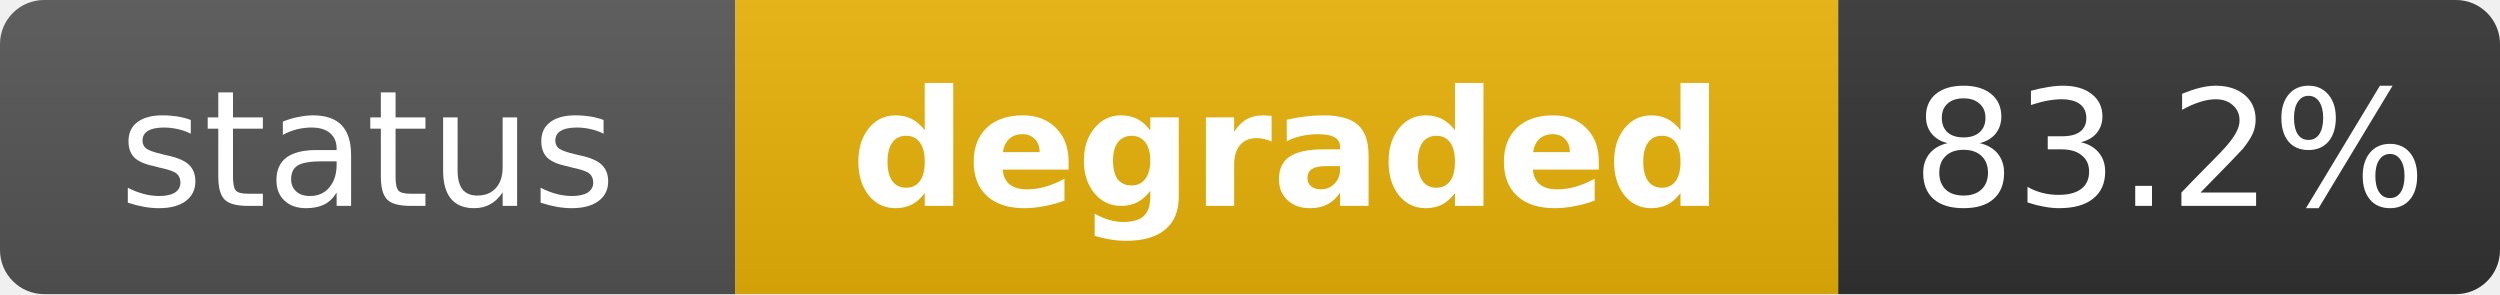
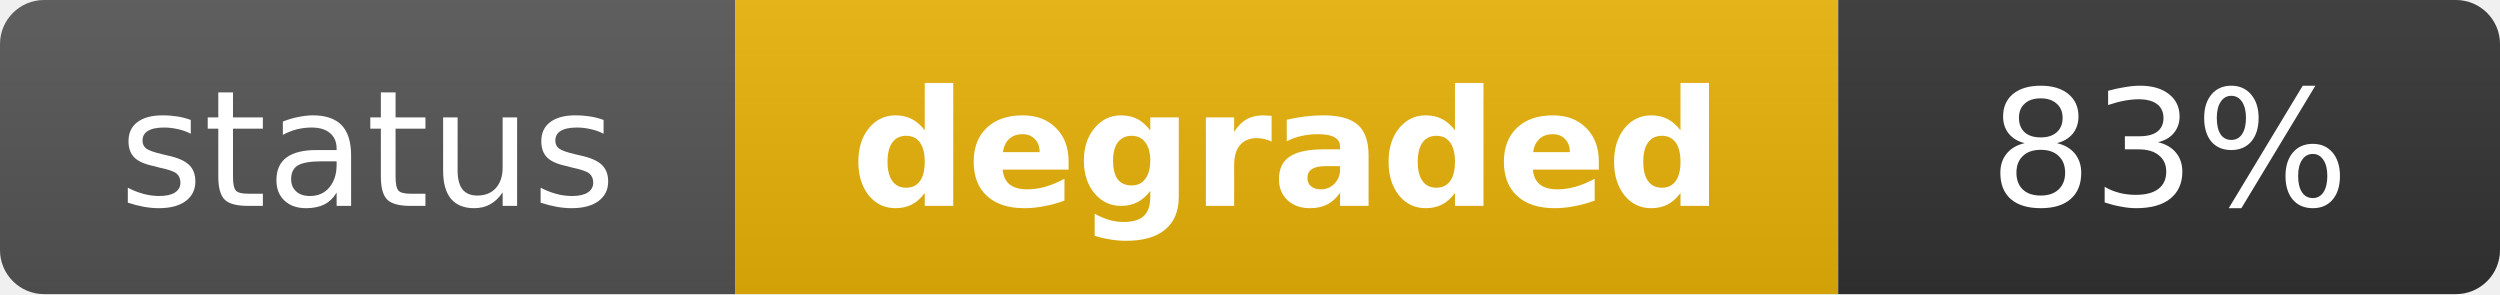
<svg xmlns="http://www.w3.org/2000/svg" width="170" height="20" role="img" aria-label="status: degraded">
  <linearGradient id="s" x2="0" y2="100%">
    <stop offset="0" stop-color="#bbb" stop-opacity=".1" />
    <stop offset="1" stop-opacity=".1" />
  </linearGradient>
  <clipPath id="r">
    <rect width="170" height="20" rx="3" fill="#fff" />
  </clipPath>
  <g clip-path="url(#r)">
    <rect width="50" height="20" fill="#555" />
    <rect x="50" width="75" height="20" fill="#eab308" />
    <rect x="125" width="45" height="20" fill="#333" />
    <rect width="170" height="20" fill="url(#s)" />
  </g>
  <g fill="#fff" text-anchor="middle" font-family="Verdana,Geneva,DejaVu Sans,sans-serif" text-rendering="geometricPrecision" font-size="11">
    <text x="25" y="14" fill="#fff">status</text>
    <text x="87.5" y="14" fill="#fff" font-weight="bold">degraded</text>
-     <text x="147.5" y="14" fill="#fff">83.2%</text>
+     <text x="147.5" y="14" fill="#fff">83%</text>
  </g>
</svg>
